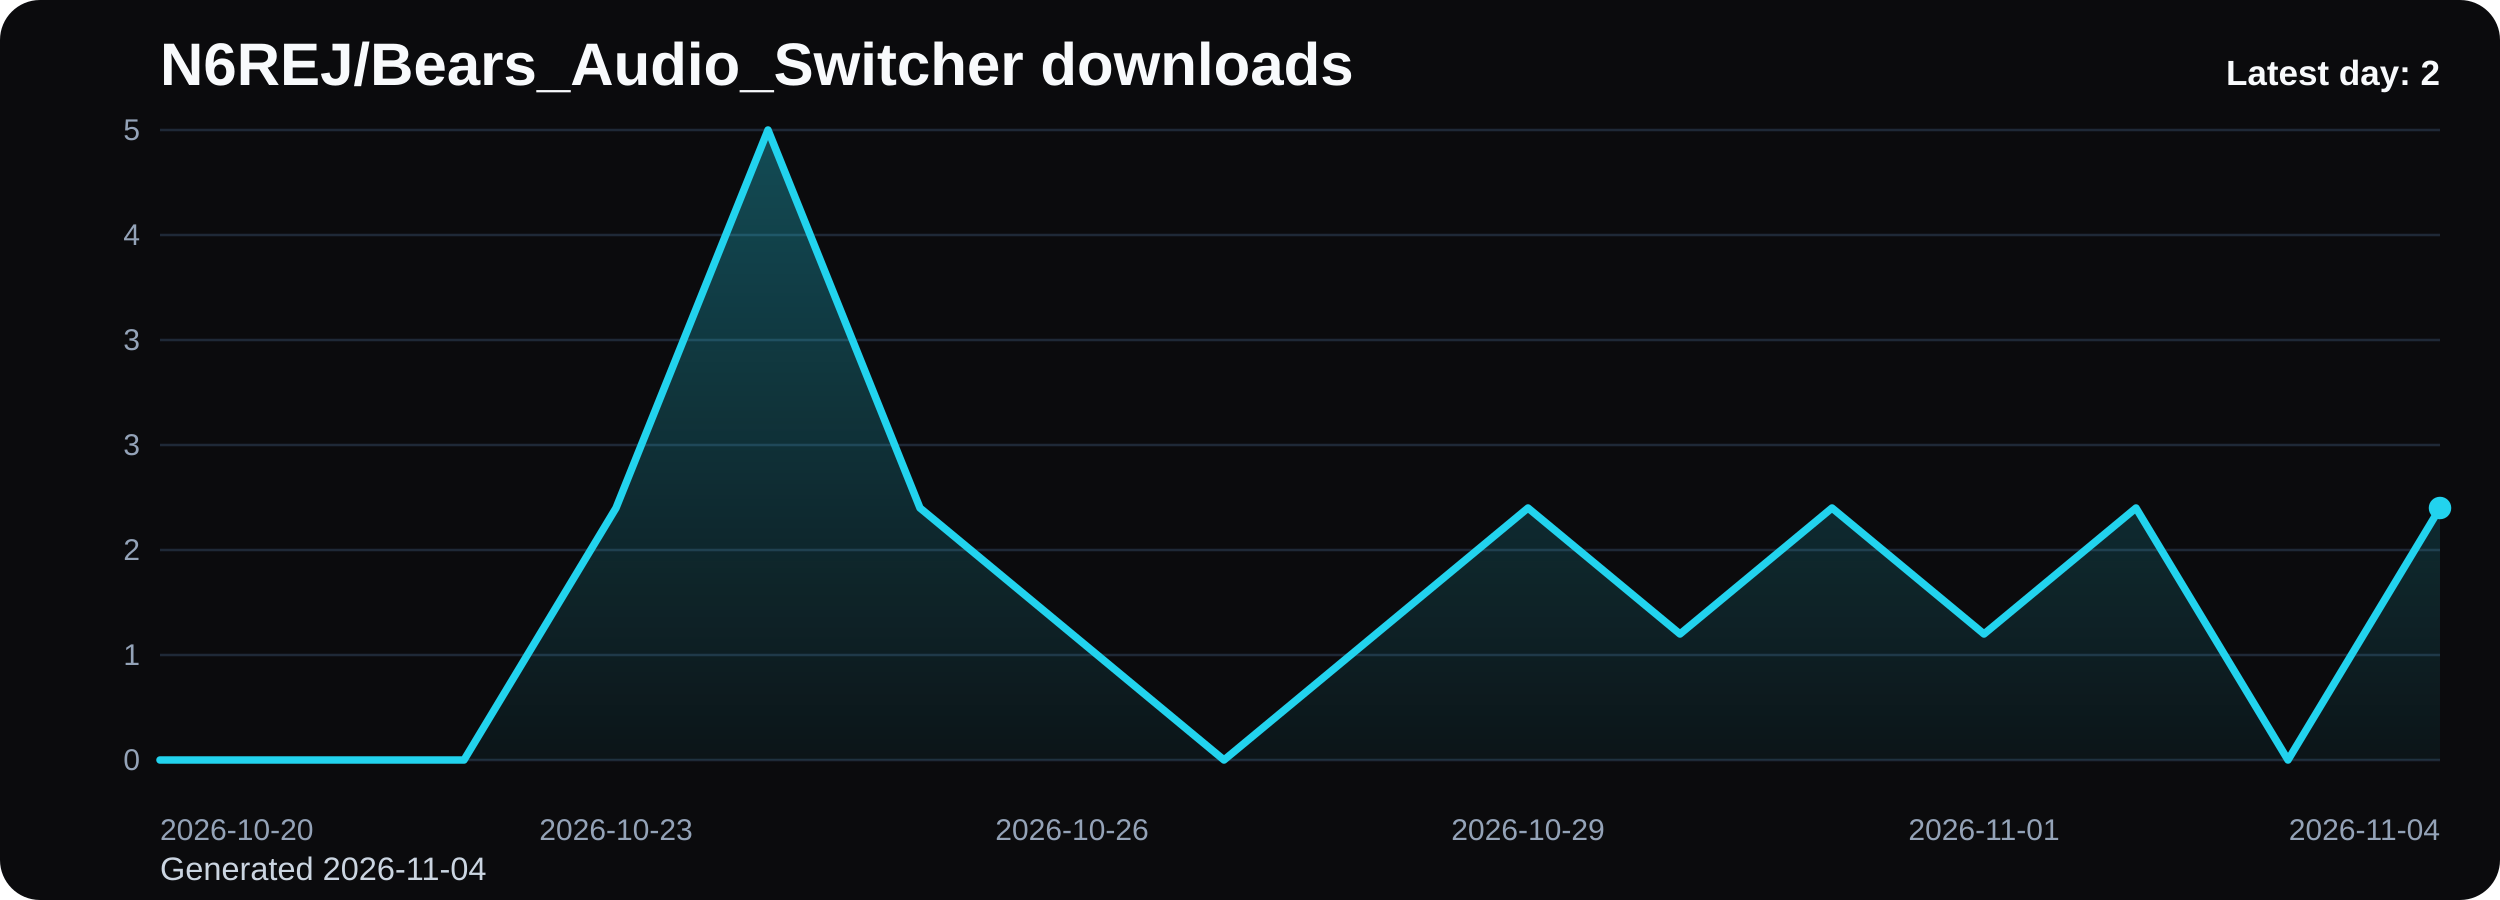
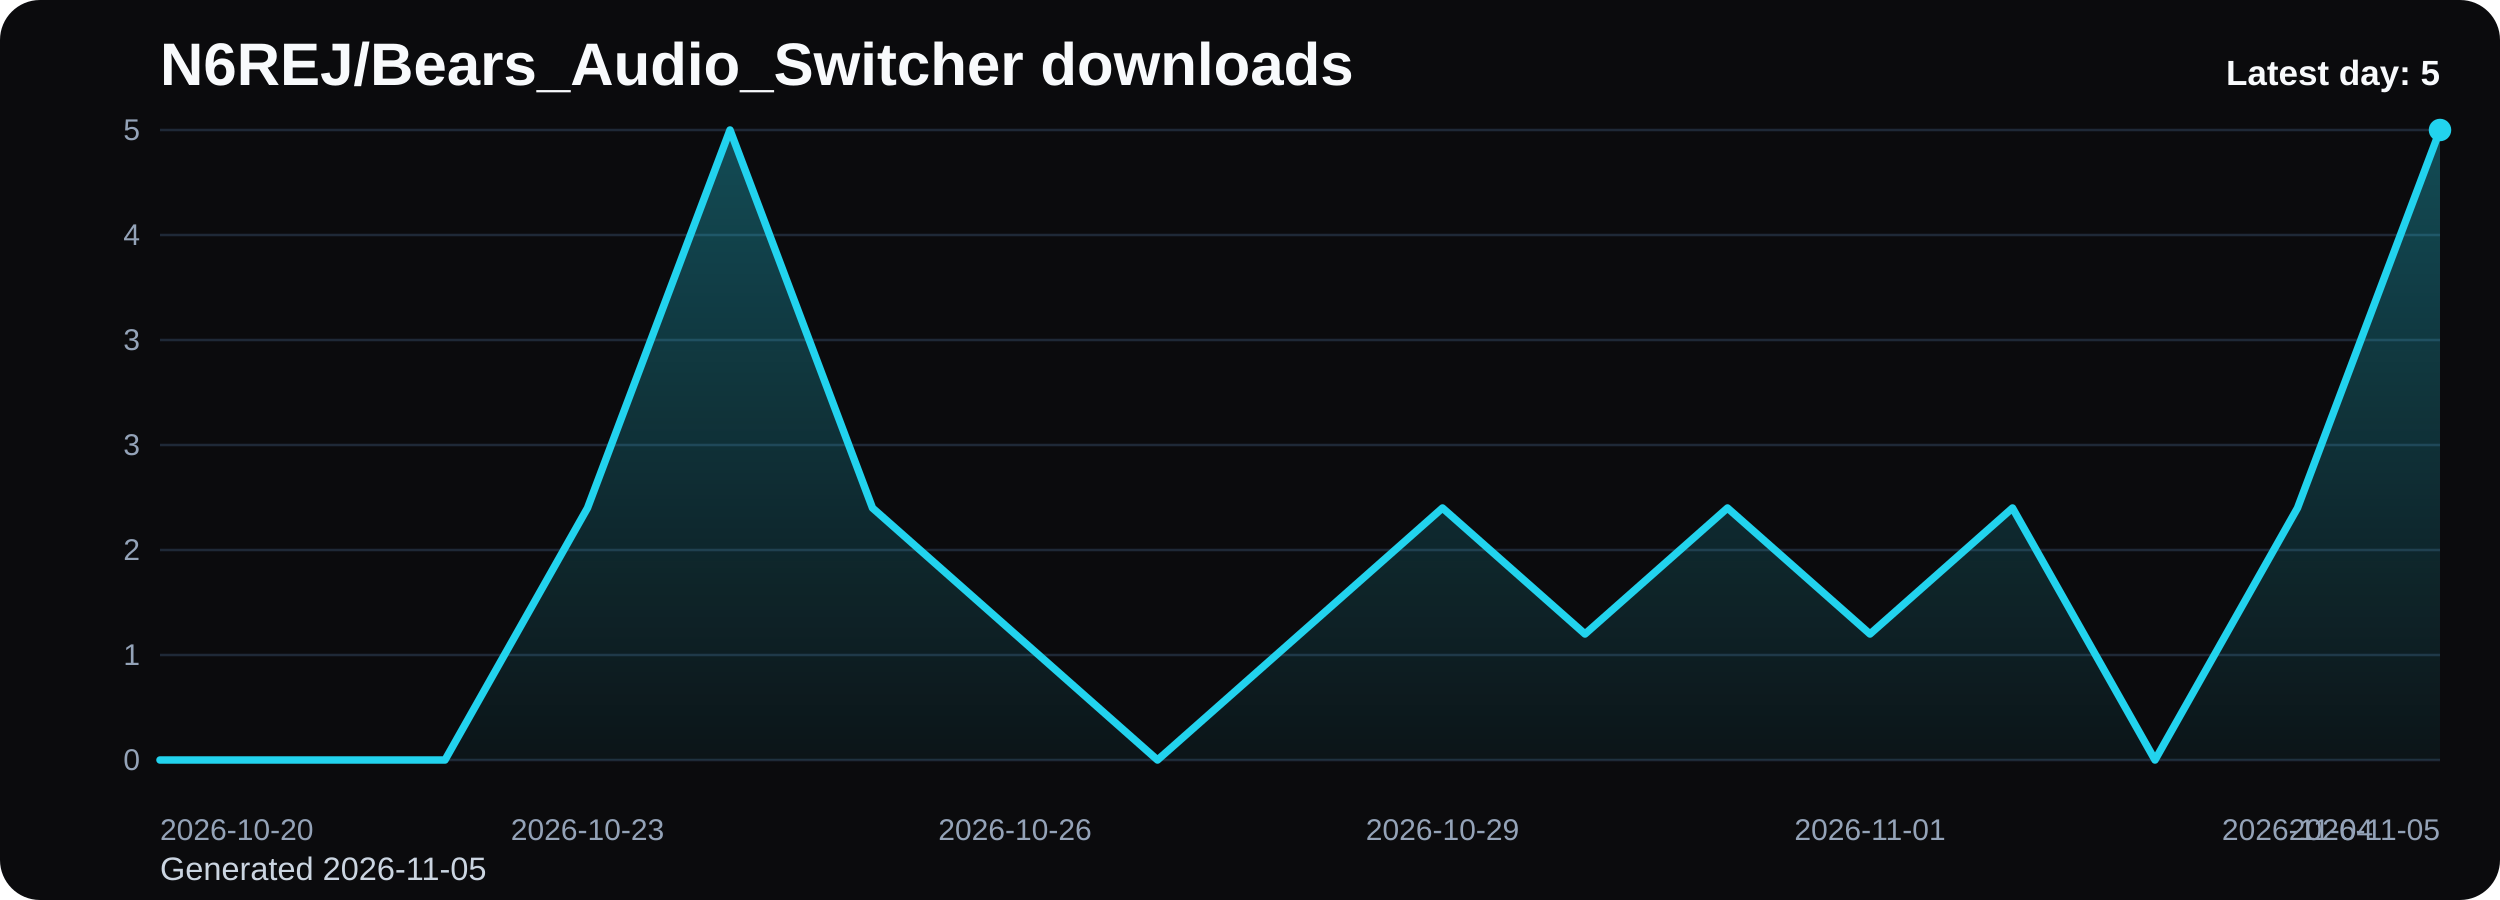
<svg xmlns="http://www.w3.org/2000/svg" viewBox="0 0 1000 360" role="img" aria-label="N6REJ/Bears_Audio_Switcher downloads chart">
  <defs>
    <linearGradient id="fill-daily-black" x1="0" y1="0" x2="0" y2="1">
      <stop offset="0%" stop-color="#22d3ee" stop-opacity="0.32" />
      <stop offset="100%" stop-color="#22d3ee" stop-opacity="0.05" />
    </linearGradient>
    <style>
      .bg { fill: #0b0b0d; }
      .title { font: 700 24px Arial, sans-serif; fill: #f8fafc; }
      .sub { font: 400 13px Arial, sans-serif; fill: #cbd5e1; }
      .grid { stroke: #1f2937; stroke-width: 1; }
      .axis { font: 400 12px Arial, sans-serif; fill: #94a3b8; }
      .line { fill: none; stroke: #22d3ee; stroke-width: 3; stroke-linecap: round; stroke-linejoin: round; }
      .dot { fill: #22d3ee; }
      .value { font: 600 11px Arial, sans-serif; fill: #cbd5e1; }
      .latest { font: 700 14px Arial, sans-serif; fill: #f8fafc; }
    </style>
  </defs>
  <rect class="bg" x="0" y="0" width="1000" height="360" rx="16" />
  <text class="title" x="64" y="34">N6REJ/Bears_Audio_Switcher downloads</text>
-   <text class="sub" x="64" y="352">Generated 2026-11-04</text>
+   <text class="sub" x="64" y="352">Generated 2026-11-05</text>
  <line x1="64" y1="52.00" x2="976" y2="52.00" class="grid" />
  <text x="56" y="56.00" text-anchor="end" class="axis">5</text>
  <line x1="64" y1="94.00" x2="976" y2="94.00" class="grid" />
  <text x="56" y="98.00" text-anchor="end" class="axis">4</text>
  <line x1="64" y1="136.00" x2="976" y2="136.00" class="grid" />
  <text x="56" y="140.00" text-anchor="end" class="axis">3</text>
  <line x1="64" y1="178.00" x2="976" y2="178.00" class="grid" />
  <text x="56" y="182.00" text-anchor="end" class="axis">3</text>
  <line x1="64" y1="220.00" x2="976" y2="220.00" class="grid" />
  <text x="56" y="224.00" text-anchor="end" class="axis">2</text>
  <line x1="64" y1="262.00" x2="976" y2="262.00" class="grid" />
  <text x="56" y="266.00" text-anchor="end" class="axis">1</text>
  <line x1="64" y1="304.00" x2="976" y2="304.00" class="grid" />
  <text x="56" y="308.00" text-anchor="end" class="axis">0</text>
-   <path d="M 64.00 304 L 64.00 304.00 L 124.80 304.00 L 185.60 304.00 L 246.40 203.20 L 307.20 52.00 L 368.00 203.20 L 428.80 253.60 L 489.60 304.00 L 550.40 253.60 L 611.20 203.20 L 672.00 253.60 L 732.80 203.20 L 793.60 253.60 L 854.40 203.20 L 915.20 304.00 L 976.00 203.20 L 976.00 304 Z" fill="url(#fill-daily-black)" />
-   <polyline class="line" points="64.00,304.00 124.80,304.00 185.60,304.00 246.40,203.20 307.20,52.00 368.00,203.20 428.80,253.60 489.60,304.00 550.40,253.60 611.20,203.20 672.00,253.60 732.80,203.20 793.60,253.60 854.40,203.20 915.20,304.00 976.00,203.20" />
-   <circle class="dot" cx="976.00" cy="203.20" r="4.5" />
+   <path d="M 64.00 304 L 64.00 304.00 L 121.00 304.00 L 178.00 304.00 L 235.00 203.20 L 292.00 52.00 L 349.00 203.20 L 406.00 253.60 L 463.00 304.00 L 520.00 253.60 L 577.00 203.20 L 634.00 253.60 L 691.00 203.20 L 748.00 253.60 L 805.00 203.20 L 862.00 304.00 L 919.00 203.20 L 976.00 52.00 L 976.00 304 Z" fill="url(#fill-daily-black)" />
+   <polyline class="line" points="64.00,304.00 121.00,304.00 178.00,304.00 235.00,203.20 292.00,52.00 349.00,203.20 406.00,253.60 463.00,304.00 520.00,253.60 577.00,203.20 634.00,253.60 691.00,203.20 748.00,253.60 805.00,203.20 862.00,304.00 919.00,203.20 976.00,52.00" />
+   <circle class="dot" cx="976.00" cy="52.00" r="4.5" />
  <text class="axis" x="64.00" y="336" text-anchor="start">2026-10-20</text>
-   <text class="axis" x="246.40" y="336" text-anchor="middle">2026-10-23</text>
-   <text class="axis" x="428.80" y="336" text-anchor="middle">2026-10-26</text>
-   <text class="axis" x="611.20" y="336" text-anchor="middle">2026-10-29</text>
-   <text class="axis" x="793.60" y="336" text-anchor="middle">2026-11-01</text>
-   <text class="axis" x="976.00" y="336" text-anchor="end">2026-11-04</text>
-   <text class="latest" x="976" y="34" text-anchor="end">Latest day: 2</text>
+   <text class="axis" x="235.00" y="336" text-anchor="middle">2026-10-23</text>
+   <text class="axis" x="406.00" y="336" text-anchor="middle">2026-10-26</text>
+   <text class="axis" x="577.00" y="336" text-anchor="middle">2026-10-29</text>
+   <text class="axis" x="748.00" y="336" text-anchor="middle">2026-11-01</text>
+   <text class="axis" x="919.00" y="336" text-anchor="middle">2026-11-04</text>
+   <text class="axis" x="976.00" y="336" text-anchor="end">2026-11-05</text>
+   <text class="latest" x="976" y="34" text-anchor="end">Latest day: 5</text>
</svg>
